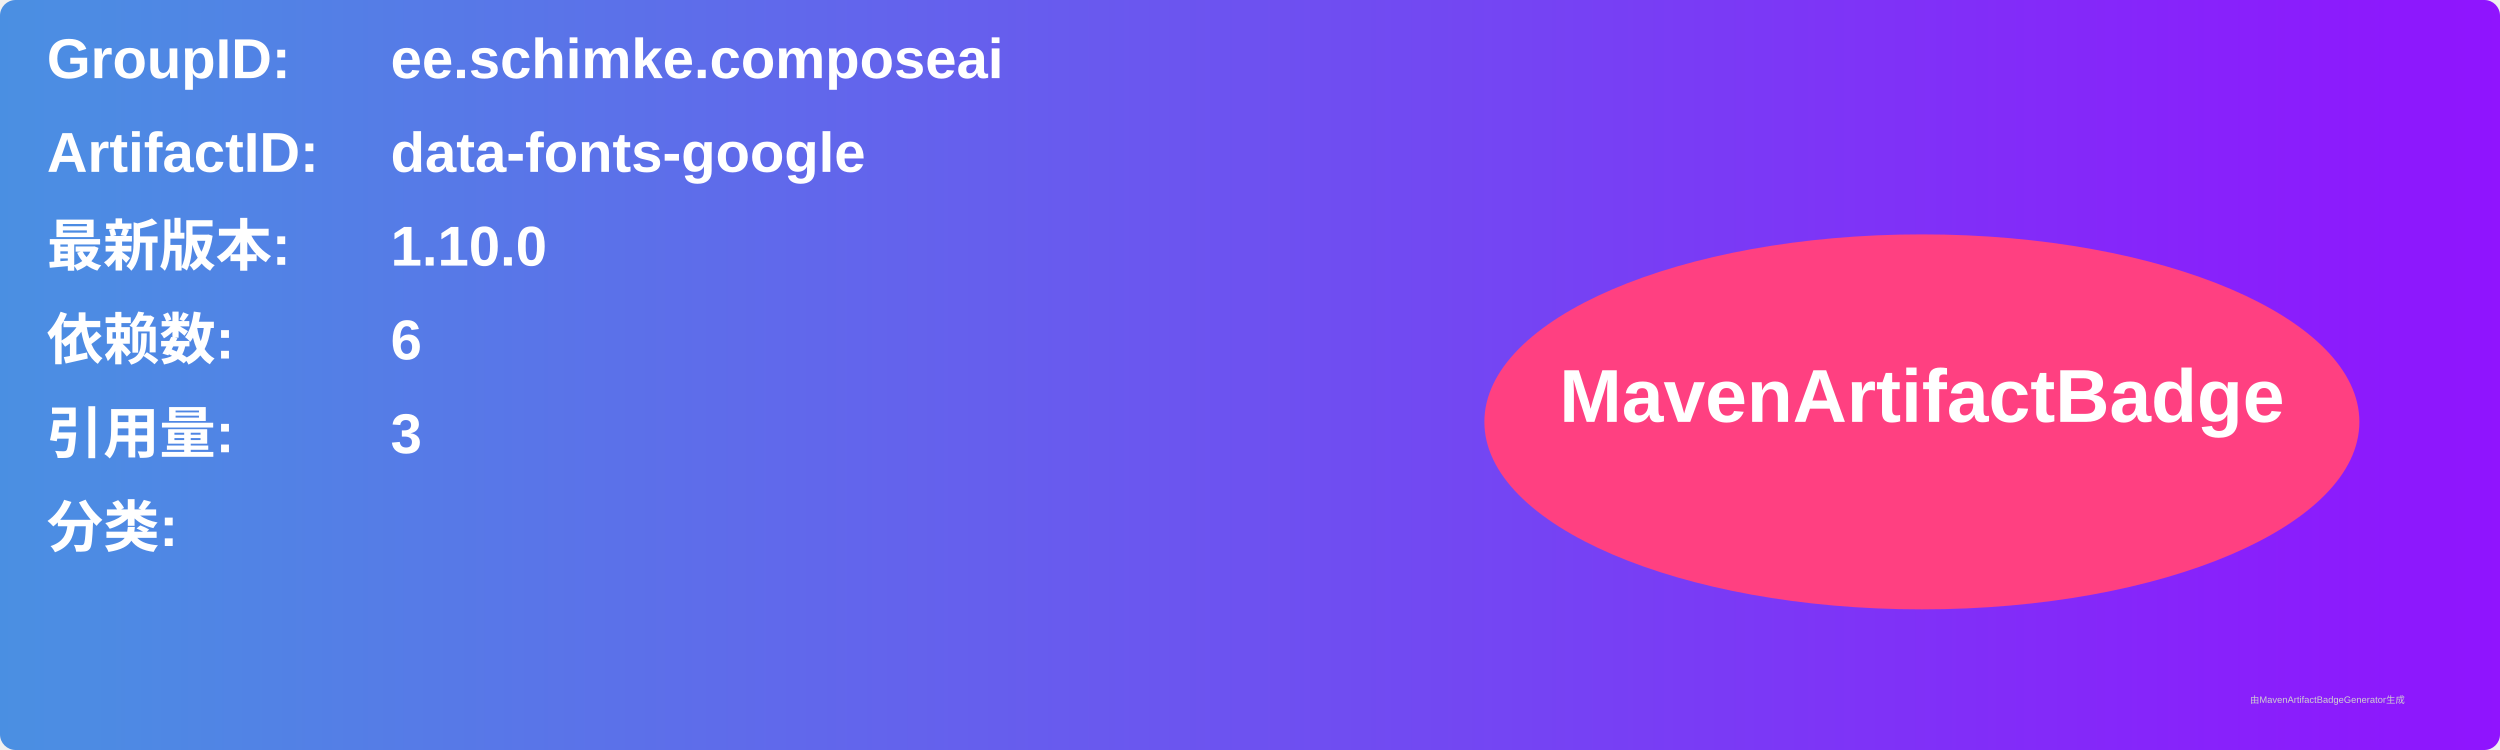
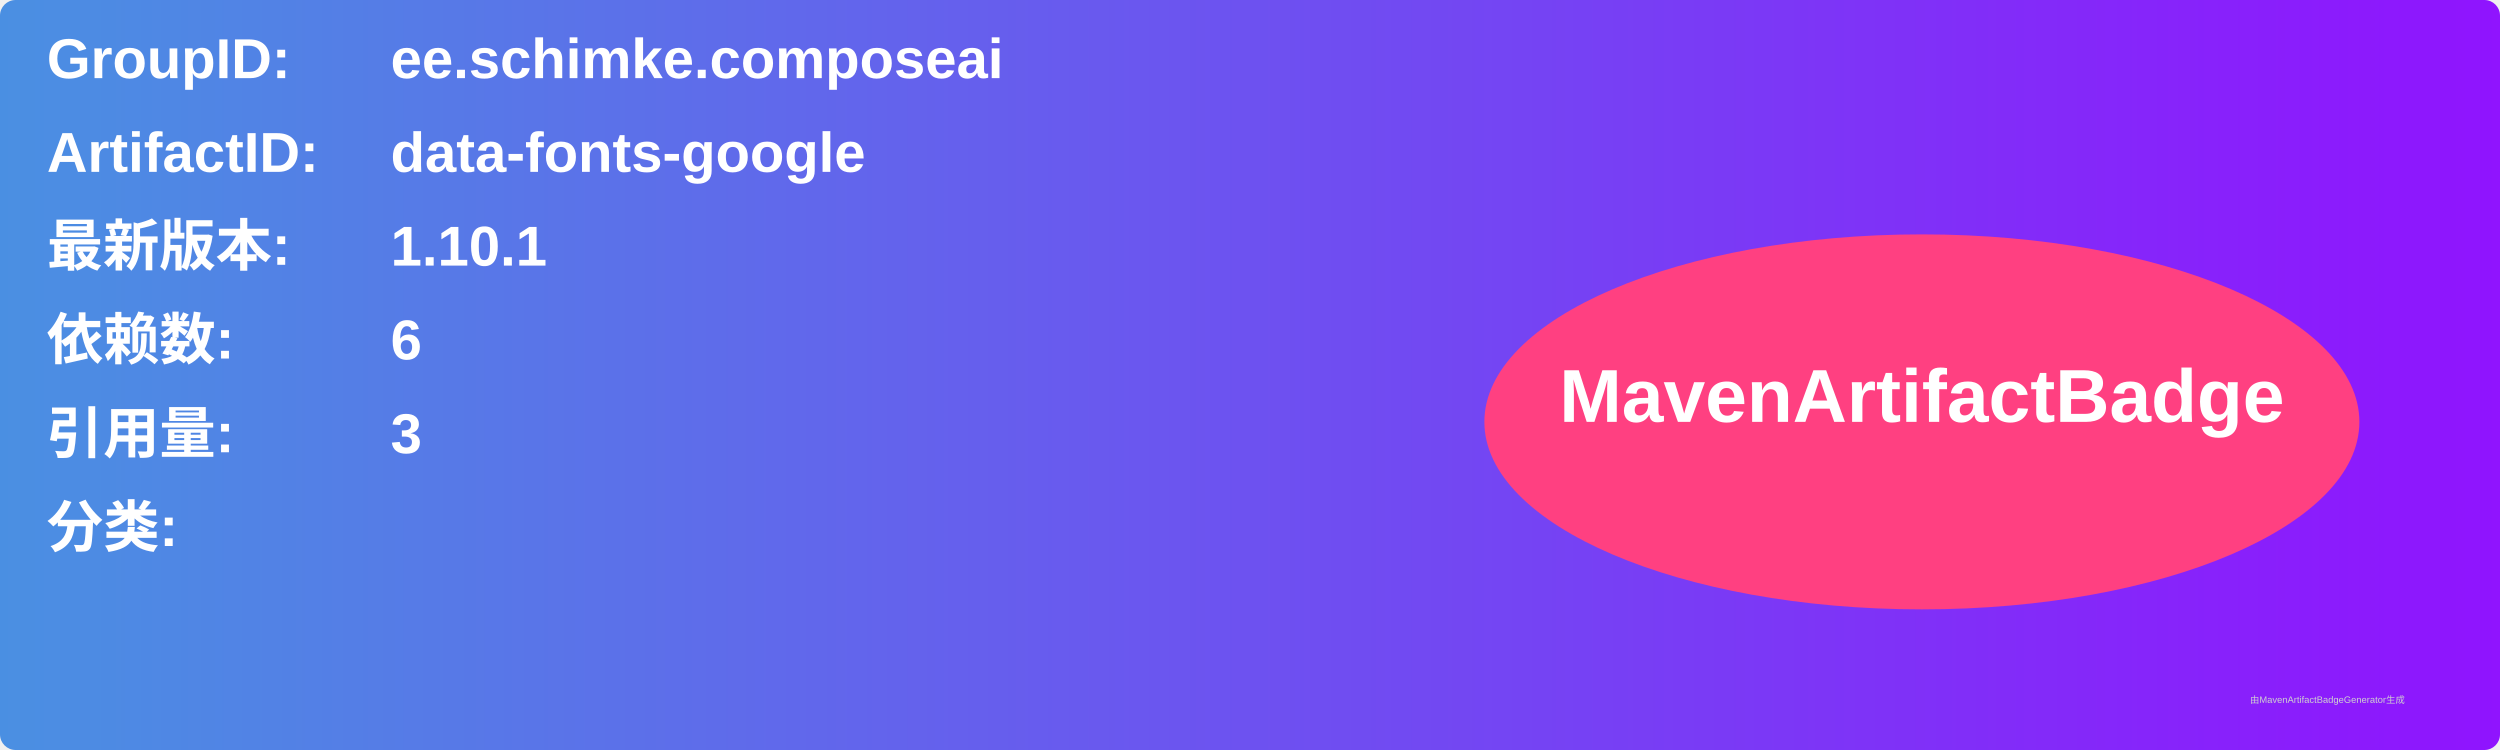
<svg xmlns="http://www.w3.org/2000/svg" width="800" height="240" viewBox="0 0 800 240">
  <linearGradient id="grad" x1="0%" y1="0%" x2="100%" y2="0%">
    <stop offset="0%" stop-color="#4a90e2" />
    <stop offset="100%" stop-color="#9013fe" />
  </linearGradient>
  <rect width="100%" height="100%" rx="5" ry="5" fill="url(#grad)" />
  <g transform="translate(15, 15)">
    <text x="0" y="10" font-family="Arial" font-size="18" fill="white" font-weight="bold" width="260">GroupID:</text>
    <text x="110" y="10" font-family="Arial" font-size="18" fill="white" font-weight="bold" width="460">ee.schimke.composeai</text>
    <text x="0" y="40" font-family="Arial" font-size="18" fill="white" font-weight="bold" width="260">ArtifactID:</text>
    <text x="110" y="40" font-family="Arial" font-size="18" fill="white" font-weight="bold" width="460">data-fonts-google</text>
    <text x="0" y="70" font-family="Arial" font-size="18" fill="white" font-weight="bold">最新版本:</text>
    <text x="110" y="70" font-family="Arial" font-size="18" fill="white" font-weight="bold">
-       <tspan font-weight="bold">1.10.0</tspan>
+       <tspan font-weight="bold">1.10.1</tspan>
    </text>
    <text x="0" y="100" font-family="Arial" font-size="18" fill="white" font-weight="bold">依赖数: </text>
    <text x="110" y="100" font-family="Arial" font-size="18" fill="white">
      <tspan font-weight="bold">6</tspan>
    </text>
    <text x="0" y="130" font-family="Arial" font-size="18" fill="white" font-weight="bold">引用量: </text>
    <text x="110" y="130" font-family="Arial" font-size="18" fill="white">
      <tspan font-weight="bold">3</tspan>
    </text>
    <text x="0" y="160" font-family="Arial" font-size="18" fill="white" font-weight="bold">分类:</text>
    <text x="10" y="190" font-family="Arial" font-size="10" fill="white">
      <tspan font-weight="bold" />
    </text>
    <ellipse cx="600" cy="120" rx="140" ry="60" fill="#ff4081" />
    <text x="600" y="120" text-anchor="middle" font-family="Arial" font-size="24" fill="white" font-weight="bold">MavenArtifactBadge</text>
  </g>
  <text x="720" y="225" font-family="Arial" font-size="3" fill="#d0d0d0">由MavenArtifactBadgeGenerator生成</text>
</svg>
